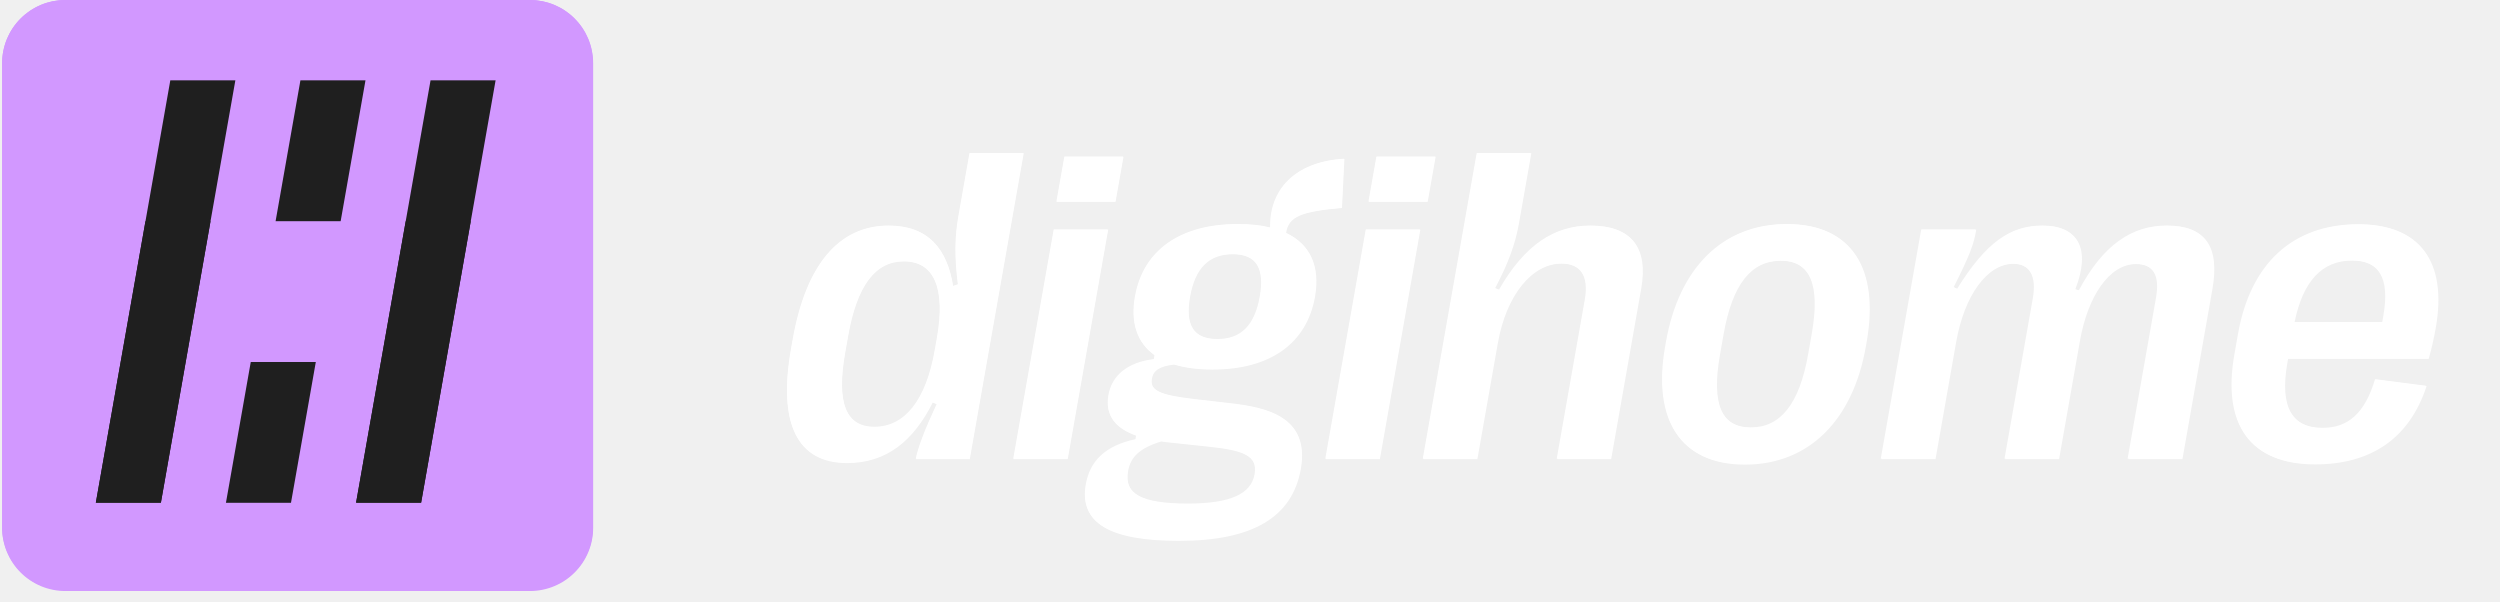
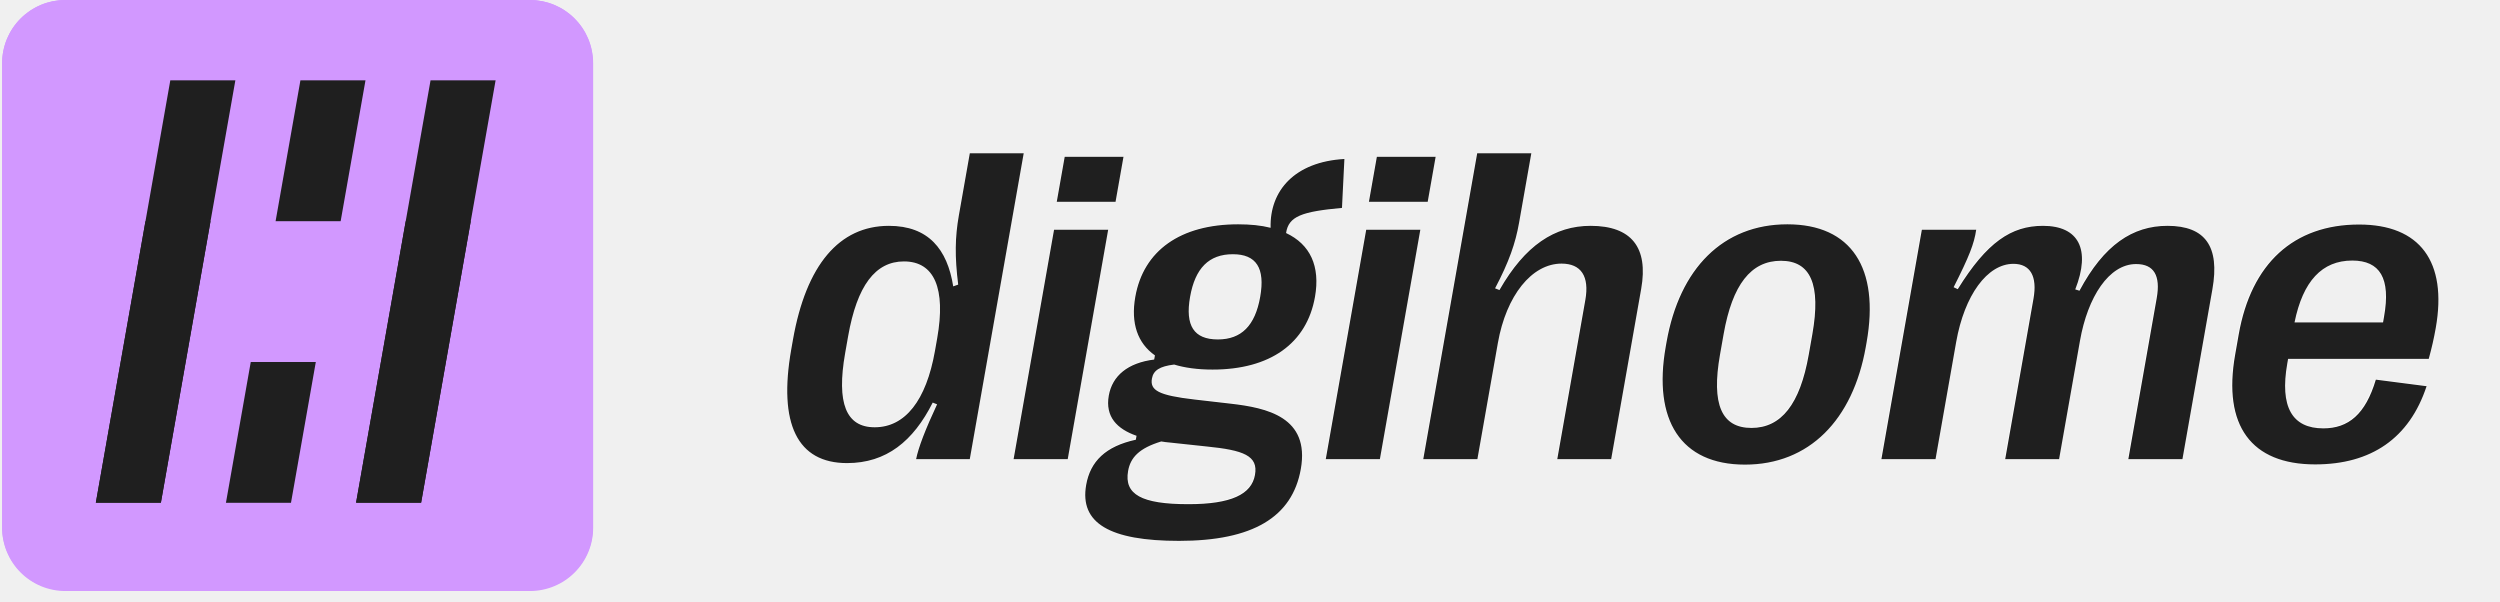
<svg xmlns="http://www.w3.org/2000/svg" width="1238" zoomAndPan="magnify" viewBox="0 0 928.5 223.5" height="298" preserveAspectRatio="xMidYMid meet" version="1.0">
  <defs>
    <clipPath id="ff720cdfe1">
-       <path d="M 0.785 0 L 221 0 L 221 220 L 0.785 220 Z M 0.785 0" clip-rule="nonzero" />
+       <path d="M 0.785 0 L 221 0 L 221 220 L 0.785 220 Z M 0.785 0 " clip-rule="nonzero" />
    </clipPath>
    <clipPath id="d2c65bbb92">
-       <path d="M 0.785 0 L 221 0 L 221 220 L 0.785 220 Z M 0.785 0" clip-rule="nonzero" />
+       <path d="M 0.785 0 L 221 0 L 221 220 L 0.785 220 Z M 0.785 0 " clip-rule="nonzero" />
    </clipPath>
  </defs>
-   <path fill="#ffffff" d="M 314.496 171.785 C 296.043 171.785 288.883 157.277 293.777 129.559 L 294.406 125.992 C 299.297 98.273 311.578 83.77 330.027 83.77 C 344.688 83.77 351.727 92.438 353.906 106.219 L 355.75 105.57 C 354.449 95.195 354.57 87.98 355.988 79.957 L 360.062 56.859 L 380.078 56.859 L 360.055 170.324 L 340.121 170.324 C 340.949 166.109 343.551 159.301 347.914 149.98 L 346.297 149.332 C 339.07 163.68 329.074 171.785 314.496 171.785 Z M 324.746 158.492 C 336.031 158.492 343.871 148.605 347.133 130.125 L 347.949 125.508 C 351.223 106.945 346.887 96.977 335.605 96.977 C 324.977 96.977 318.199 105.973 314.898 124.695 L 313.797 130.938 C 310.508 149.578 314.121 158.492 324.746 158.492 Z M 414.176 74.852 L 392.348 74.852 L 395.297 58.156 L 417.125 58.156 Z M 396.422 170.324 L 376.324 170.324 L 391.344 85.227 L 411.441 85.227 Z M 443.531 148.199 L 456.93 149.738 C 470.332 151.277 486.371 154.684 482.965 173.973 C 479.805 191.883 465.082 200.637 437.734 200.637 C 412.035 200.637 400.758 194.07 403.262 179.887 C 404.805 171.133 410.488 165.543 421.707 163.109 L 421.965 161.652 C 414.746 159.141 410.277 154.602 411.664 146.738 C 412.965 139.363 418.75 134.582 428.52 133.367 L 428.793 131.828 C 422.344 127.289 419.773 119.914 421.508 110.109 C 424.539 92.926 438.281 83.199 459.695 83.199 C 464.227 83.199 468.273 83.605 471.742 84.496 C 471.371 70.719 480.672 60.02 499.145 58.969 L 498.246 77.121 C 483.34 78.5 478.43 80.203 477.492 86.441 C 486.469 90.656 490.227 98.762 488.227 110.109 C 485.164 127.453 471.52 137.094 450.184 137.094 C 444.664 137.094 439.922 136.449 435.934 135.23 C 430.547 135.879 428.219 137.418 427.688 140.418 C 426.914 144.793 430.129 146.66 443.531 148.199 Z M 457.738 94.305 C 448.84 94.305 443.727 99.492 441.852 110.109 C 439.961 120.805 443.262 125.91 452.16 125.91 C 460.891 125.91 465.992 120.805 467.879 110.109 C 469.754 99.492 466.469 94.305 457.738 94.305 Z M 441.211 187.02 C 457.105 187.02 464.668 183.371 465.941 176.16 C 467.199 169.027 461.711 167 448.031 165.625 L 434.371 164.164 C 433.23 164.086 432.188 163.922 431.148 163.758 C 422.879 166.273 419.711 169.758 418.836 174.699 C 417.309 183.371 423.746 187.02 441.211 187.02 Z M 530.074 74.852 L 508.246 74.852 L 511.191 58.156 L 533.02 58.156 Z M 512.316 170.324 L 492.219 170.324 L 507.238 85.227 L 527.336 85.227 Z M 548.52 170.324 L 528.422 170.324 L 548.445 56.859 L 568.543 56.859 L 563.996 82.633 C 562.652 90.25 560.297 97.059 555.094 106.945 L 556.707 107.594 C 566.23 90.98 577.223 83.77 590.566 83.77 C 605.723 83.77 612.047 91.793 609.344 107.109 L 598.188 170.324 L 578.172 170.324 L 588.598 111.242 C 590.145 102.488 587.02 97.789 579.773 97.789 C 568.734 97.789 559.234 109.621 556.129 127.207 Z M 647.871 172.352 C 623.984 172.352 613.641 155.816 618.434 128.668 L 618.746 126.883 C 623.566 99.57 639.719 83.199 663.605 83.199 C 687.492 83.199 697.863 99.57 693.043 126.883 L 692.727 128.668 C 687.938 155.816 671.676 172.352 647.871 172.352 Z M 650.273 158.734 C 661.312 158.734 668.293 149.98 671.539 131.586 L 672.883 123.965 C 676.129 105.57 672.254 96.734 661.215 96.734 C 650.094 96.734 643.184 105.57 639.938 123.965 L 638.59 131.586 C 635.344 149.98 639.152 158.734 650.273 158.734 Z M 718.617 170.324 L 698.516 170.324 L 713.535 85.227 L 733.715 85.227 C 732.961 90.414 731.16 95.031 725.34 106.543 L 726.863 107.27 C 737.676 89.848 746.738 83.77 758.516 83.77 C 771.781 83.77 776.332 92.52 770.496 107.352 L 772.062 107.84 C 781.16 90.82 791.797 83.77 804.727 83.77 C 818.812 83.77 824.207 91.469 821.418 107.27 L 810.289 170.324 L 790.195 170.324 L 800.738 110.594 C 802.223 102.164 799.668 97.949 793.078 97.949 C 783.035 97.949 775.117 110.109 772.25 126.398 L 764.492 170.324 L 744.477 170.324 L 754.992 110.754 C 756.449 102.488 753.809 97.871 747.543 97.871 C 737.828 97.871 729.336 109.539 726.281 126.883 Z M 882.094 140.824 L 900.938 143.254 C 894.551 162.625 880.328 172.27 859.578 172.27 C 835.77 172.27 825.219 157.844 829.855 131.586 L 831.184 124.047 C 835.82 97.789 851.555 83.281 875.859 83.281 C 898.508 83.281 908.68 97.059 904.348 121.617 C 903.672 125.426 902.875 128.992 901.734 133.125 L 849.516 133.125 L 849.23 134.746 C 846.352 151.035 851.059 158.898 862.59 158.898 C 871.898 158.898 878.258 153.711 882.094 140.824 Z M 873.332 96.652 C 862.133 96.652 855.02 104.273 851.906 119.59 L 884.773 119.59 L 885.152 117.402 C 887.656 103.219 883.633 96.652 873.332 96.652 Z M 873.332 96.652" fill-opacity="1" fill-rule="nonzero" />
+   <path fill="#ffffff" d="M 314.496 171.785 C 296.043 171.785 288.883 157.277 293.777 129.559 L 294.406 125.992 C 299.297 98.273 311.578 83.77 330.027 83.77 C 344.688 83.77 351.727 92.438 353.906 106.219 L 355.75 105.57 C 354.449 95.195 354.57 87.98 355.988 79.957 L 360.062 56.859 L 380.078 56.859 L 360.055 170.324 L 340.121 170.324 C 340.949 166.109 343.551 159.301 347.914 149.98 L 346.297 149.332 C 339.07 163.68 329.074 171.785 314.496 171.785 Z M 324.746 158.492 C 336.031 158.492 343.871 148.605 347.133 130.125 L 347.949 125.508 C 351.223 106.945 346.887 96.977 335.605 96.977 C 324.977 96.977 318.199 105.973 314.898 124.695 L 313.797 130.938 C 310.508 149.578 314.121 158.492 324.746 158.492 Z M 414.176 74.852 L 392.348 74.852 L 395.297 58.156 L 417.125 58.156 Z M 396.422 170.324 L 376.324 170.324 L 391.344 85.227 L 411.441 85.227 Z M 443.531 148.199 L 456.93 149.738 C 470.332 151.277 486.371 154.684 482.965 173.973 C 479.805 191.883 465.082 200.637 437.734 200.637 C 412.035 200.637 400.758 194.07 403.262 179.887 C 404.805 171.133 410.488 165.543 421.707 163.109 L 421.965 161.652 C 414.746 159.141 410.277 154.602 411.664 146.738 C 412.965 139.363 418.75 134.582 428.52 133.367 L 428.793 131.828 C 422.344 127.289 419.773 119.914 421.508 110.109 C 424.539 92.926 438.281 83.199 459.695 83.199 C 464.227 83.199 468.273 83.605 471.742 84.496 C 471.371 70.719 480.672 60.02 499.145 58.969 L 498.246 77.121 C 483.34 78.5 478.43 80.203 477.492 86.441 C 486.469 90.656 490.227 98.762 488.227 110.109 C 485.164 127.453 471.52 137.094 450.184 137.094 C 444.664 137.094 439.922 136.449 435.934 135.23 C 430.547 135.879 428.219 137.418 427.688 140.418 C 426.914 144.793 430.129 146.66 443.531 148.199 Z M 457.738 94.305 C 448.84 94.305 443.727 99.492 441.852 110.109 C 439.961 120.805 443.262 125.91 452.16 125.91 C 460.891 125.91 465.992 120.805 467.879 110.109 C 469.754 99.492 466.469 94.305 457.738 94.305 Z M 441.211 187.02 C 457.105 187.02 464.668 183.371 465.941 176.16 C 467.199 169.027 461.711 167 448.031 165.625 L 434.371 164.164 C 433.23 164.086 432.188 163.922 431.148 163.758 C 422.879 166.273 419.711 169.758 418.836 174.699 C 417.309 183.371 423.746 187.02 441.211 187.02 Z M 530.074 74.852 L 508.246 74.852 L 511.191 58.156 L 533.02 58.156 Z M 512.316 170.324 L 492.219 170.324 L 507.238 85.227 L 527.336 85.227 Z M 548.52 170.324 L 528.422 170.324 L 548.445 56.859 L 568.543 56.859 L 563.996 82.633 C 562.652 90.25 560.297 97.059 555.094 106.945 L 556.707 107.594 C 566.23 90.98 577.223 83.77 590.566 83.77 C 605.723 83.77 612.047 91.793 609.344 107.109 L 598.188 170.324 L 578.172 170.324 L 588.598 111.242 C 590.145 102.488 587.02 97.789 579.773 97.789 C 568.734 97.789 559.234 109.621 556.129 127.207 Z M 647.871 172.352 C 623.984 172.352 613.641 155.816 618.434 128.668 L 618.746 126.883 C 623.566 99.57 639.719 83.199 663.605 83.199 C 687.492 83.199 697.863 99.57 693.043 126.883 L 692.727 128.668 C 687.938 155.816 671.676 172.352 647.871 172.352 Z M 650.273 158.734 C 661.312 158.734 668.293 149.98 671.539 131.586 L 672.883 123.965 C 676.129 105.57 672.254 96.734 661.215 96.734 C 650.094 96.734 643.184 105.57 639.938 123.965 L 638.59 131.586 C 635.344 149.98 639.152 158.734 650.273 158.734 Z M 718.617 170.324 L 698.516 170.324 L 713.535 85.227 L 733.715 85.227 C 732.961 90.414 731.16 95.031 725.34 106.543 L 726.863 107.27 C 737.676 89.848 746.738 83.77 758.516 83.77 C 771.781 83.77 776.332 92.52 770.496 107.352 L 772.062 107.84 C 781.16 90.82 791.797 83.77 804.727 83.77 C 818.812 83.77 824.207 91.469 821.418 107.27 L 810.289 170.324 L 790.195 170.324 L 800.738 110.594 C 802.223 102.164 799.668 97.949 793.078 97.949 C 783.035 97.949 775.117 110.109 772.25 126.398 L 764.492 170.324 L 744.477 170.324 L 754.992 110.754 C 756.449 102.488 753.809 97.871 747.543 97.871 C 737.828 97.871 729.336 109.539 726.281 126.883 Z M 882.094 140.824 L 900.938 143.254 C 894.551 162.625 880.328 172.27 859.578 172.27 C 835.77 172.27 825.219 157.844 829.855 131.586 L 831.184 124.047 C 835.82 97.789 851.555 83.281 875.859 83.281 C 898.508 83.281 908.68 97.059 904.348 121.617 C 903.672 125.426 902.875 128.992 901.734 133.125 L 849.516 133.125 L 849.23 134.746 C 846.352 151.035 851.059 158.898 862.59 158.898 C 871.898 158.898 878.258 153.711 882.094 140.824 Z M 873.332 96.652 C 862.133 96.652 855.02 104.273 851.906 119.59 L 884.773 119.59 L 885.152 117.402 C 887.656 103.219 883.633 96.652 873.332 96.652 Z M 873.332 96.652 " fill-opacity="1" fill-rule="nonzero" />
  <g clip-path="url(#ff720cdfe1)">
-     <path fill="#d298ff" d="M 24.254 0 L 196.758 0 C 197.527 0 198.293 0.039 199.059 0.113 C 199.824 0.188 200.582 0.301 201.336 0.449 C 202.09 0.602 202.836 0.785 203.57 1.008 C 204.305 1.23 205.027 1.492 205.738 1.785 C 206.449 2.078 207.145 2.406 207.82 2.77 C 208.5 3.129 209.156 3.523 209.797 3.949 C 210.434 4.379 211.051 4.836 211.645 5.32 C 212.238 5.809 212.809 6.324 213.352 6.867 C 213.895 7.41 214.41 7.977 214.898 8.57 C 215.387 9.164 215.844 9.781 216.27 10.418 C 216.695 11.059 217.09 11.715 217.453 12.395 C 217.816 13.07 218.145 13.762 218.438 14.473 C 218.73 15.184 218.992 15.902 219.215 16.637 C 219.438 17.375 219.625 18.117 219.773 18.871 C 219.922 19.625 220.035 20.383 220.113 21.145 C 220.188 21.91 220.223 22.676 220.223 23.445 L 220.223 195.797 C 220.223 196.566 220.188 197.332 220.113 198.094 C 220.035 198.859 219.922 199.617 219.773 200.371 C 219.625 201.125 219.438 201.867 219.215 202.602 C 218.992 203.336 218.73 204.059 218.438 204.77 C 218.145 205.48 217.816 206.172 217.453 206.848 C 217.09 207.527 216.695 208.184 216.27 208.824 C 215.844 209.461 215.387 210.078 214.898 210.672 C 214.41 211.266 213.895 211.832 213.352 212.375 C 212.809 212.918 212.238 213.434 211.645 213.922 C 211.051 214.406 210.434 214.863 209.797 215.289 C 209.156 215.719 208.5 216.113 207.82 216.473 C 207.145 216.836 206.449 217.164 205.738 217.457 C 205.027 217.75 204.305 218.008 203.57 218.23 C 202.836 218.453 202.09 218.641 201.336 218.793 C 200.582 218.941 199.824 219.055 199.059 219.129 C 198.293 219.203 197.527 219.242 196.758 219.242 L 24.254 219.242 C 23.484 219.242 22.719 219.203 21.953 219.129 C 21.191 219.055 20.43 218.941 19.676 218.793 C 18.922 218.641 18.18 218.453 17.441 218.23 C 16.707 218.008 15.984 217.75 15.273 217.457 C 14.566 217.164 13.871 216.836 13.191 216.473 C 12.516 216.113 11.855 215.719 11.219 215.289 C 10.578 214.863 9.961 214.406 9.367 213.922 C 8.773 213.434 8.207 212.918 7.664 212.375 C 7.117 211.832 6.602 211.266 6.117 210.672 C 5.629 210.078 5.172 209.461 4.746 208.824 C 4.316 208.184 3.922 207.527 3.559 206.848 C 3.199 206.172 2.871 205.48 2.574 204.77 C 2.281 204.059 2.023 203.336 1.801 202.602 C 1.578 201.867 1.391 201.125 1.242 200.371 C 1.09 199.617 0.977 198.859 0.902 198.094 C 0.828 197.332 0.789 196.566 0.789 195.797 L 0.789 23.445 C 0.789 22.676 0.828 21.91 0.902 21.145 C 0.977 20.383 1.09 19.625 1.242 18.871 C 1.391 18.117 1.578 17.375 1.801 16.637 C 2.023 15.902 2.281 15.184 2.574 14.473 C 2.871 13.762 3.199 13.07 3.559 12.395 C 3.922 11.715 4.316 11.059 4.746 10.418 C 5.172 9.781 5.629 9.164 6.117 8.57 C 6.602 7.977 7.117 7.41 7.664 6.867 C 8.207 6.324 8.773 5.809 9.367 5.32 C 9.961 4.836 10.578 4.379 11.219 3.949 C 11.855 3.523 12.516 3.129 13.191 2.77 C 13.871 2.406 14.566 2.078 15.273 1.785 C 15.984 1.492 16.707 1.23 17.441 1.008 C 18.18 0.785 18.922 0.602 19.676 0.449 C 20.43 0.301 21.191 0.188 21.953 0.113 C 22.719 0.039 23.484 0 24.254 0 Z M 24.254 0" fill-opacity="1" fill-rule="nonzero" />
+     <path fill="#d298ff" d="M 24.254 0 L 196.758 0 C 197.527 0 198.293 0.039 199.059 0.113 C 199.824 0.188 200.582 0.301 201.336 0.449 C 202.09 0.602 202.836 0.785 203.57 1.008 C 204.305 1.23 205.027 1.492 205.738 1.785 C 206.449 2.078 207.145 2.406 207.82 2.77 C 208.5 3.129 209.156 3.523 209.797 3.949 C 210.434 4.379 211.051 4.836 211.645 5.32 C 212.238 5.809 212.809 6.324 213.352 6.867 C 213.895 7.41 214.41 7.977 214.898 8.57 C 215.387 9.164 215.844 9.781 216.27 10.418 C 216.695 11.059 217.09 11.715 217.453 12.395 C 217.816 13.07 218.145 13.762 218.438 14.473 C 218.73 15.184 218.992 15.902 219.215 16.637 C 219.438 17.375 219.625 18.117 219.773 18.871 C 219.922 19.625 220.035 20.383 220.113 21.145 C 220.188 21.91 220.223 22.676 220.223 23.445 L 220.223 195.797 C 220.223 196.566 220.188 197.332 220.113 198.094 C 220.035 198.859 219.922 199.617 219.773 200.371 C 219.625 201.125 219.438 201.867 219.215 202.602 C 218.992 203.336 218.73 204.059 218.438 204.77 C 218.145 205.48 217.816 206.172 217.453 206.848 C 217.09 207.527 216.695 208.184 216.27 208.824 C 215.844 209.461 215.387 210.078 214.898 210.672 C 214.41 211.266 213.895 211.832 213.352 212.375 C 212.809 212.918 212.238 213.434 211.645 213.922 C 211.051 214.406 210.434 214.863 209.797 215.289 C 209.156 215.719 208.5 216.113 207.82 216.473 C 207.145 216.836 206.449 217.164 205.738 217.457 C 205.027 217.75 204.305 218.008 203.57 218.23 C 202.836 218.453 202.09 218.641 201.336 218.793 C 200.582 218.941 199.824 219.055 199.059 219.129 C 198.293 219.203 197.527 219.242 196.758 219.242 L 24.254 219.242 C 23.484 219.242 22.719 219.203 21.953 219.129 C 21.191 219.055 20.43 218.941 19.676 218.793 C 18.922 218.641 18.18 218.453 17.441 218.23 C 16.707 218.008 15.984 217.75 15.273 217.457 C 14.566 217.164 13.871 216.836 13.191 216.473 C 12.516 216.113 11.855 215.719 11.219 215.289 C 10.578 214.863 9.961 214.406 9.367 213.922 C 8.773 213.434 8.207 212.918 7.664 212.375 C 7.117 211.832 6.602 211.266 6.117 210.672 C 5.629 210.078 5.172 209.461 4.746 208.824 C 4.316 208.184 3.922 207.527 3.559 206.848 C 3.199 206.172 2.871 205.48 2.574 204.77 C 2.281 204.059 2.023 203.336 1.801 202.602 C 1.578 201.867 1.391 201.125 1.242 200.371 C 1.09 199.617 0.977 198.859 0.902 198.094 C 0.828 197.332 0.789 196.566 0.789 195.797 L 0.789 23.445 C 0.789 22.676 0.828 21.91 0.902 21.145 C 0.977 20.383 1.09 19.625 1.242 18.871 C 1.391 18.117 1.578 17.375 1.801 16.637 C 2.023 15.902 2.281 15.184 2.574 14.473 C 2.871 13.762 3.199 13.07 3.559 12.395 C 3.922 11.715 4.316 11.059 4.746 10.418 C 5.172 9.781 5.629 9.164 6.117 8.57 C 6.602 7.977 7.117 7.41 7.664 6.867 C 8.207 6.324 8.773 5.809 9.367 5.32 C 9.961 4.836 10.578 4.379 11.219 3.949 C 11.855 3.523 12.516 3.129 13.191 2.77 C 13.871 2.406 14.566 2.078 15.273 1.785 C 15.984 1.492 16.707 1.23 17.441 1.008 C 18.18 0.785 18.922 0.602 19.676 0.449 C 20.43 0.301 21.191 0.188 21.953 0.113 C 22.719 0.039 23.484 0 24.254 0 Z M 24.254 0 " fill-opacity="1" fill-rule="nonzero" />
  </g>
-   <path fill="#1f1f1f" d="M 165.566 134.285 L 141.414 134.285 L 150.633 82.047 L 174.785 82.047 Z M 165.566 134.285" fill-opacity="1" fill-rule="nonzero" />
-   <path fill="#1f1f1f" d="M 156.348 186.527 L 132.191 186.527 L 141.414 134.285 L 165.566 134.285 Z M 156.348 186.527" fill-opacity="1" fill-rule="nonzero" />
-   <path fill="#1f1f1f" d="M 156.367 186.406 L 132.215 186.406 L 159.852 29.805 L 184.008 29.805 Z M 156.367 186.406" fill-opacity="1" fill-rule="nonzero" />
-   <path fill="#1f1f1f" d="M 68.945 134.285 L 44.793 134.285 L 54.012 82.047 L 78.164 82.047 Z M 68.945 134.285" fill-opacity="1" fill-rule="nonzero" />
-   <path fill="#1f1f1f" d="M 108.035 186.527 L 83.883 186.527 L 93.102 134.285 L 117.258 134.285 Z M 108.035 186.527" fill-opacity="1" fill-rule="nonzero" />
-   <path fill="#1f1f1f" d="M 126.477 82.047 L 102.324 82.047 L 111.543 29.805 L 135.695 29.805 Z M 126.477 82.047" fill-opacity="1" fill-rule="nonzero" />
-   <path fill="#1f1f1f" d="M 59.727 186.527 L 35.574 186.527 L 44.793 134.285 L 68.945 134.285 Z M 59.727 186.527" fill-opacity="1" fill-rule="nonzero" />
-   <path fill="#1f1f1f" d="M 59.75 186.406 L 35.594 186.406 L 63.234 29.805 L 87.387 29.805 Z M 59.75 186.406" fill-opacity="1" fill-rule="nonzero" />
-   <path fill="#ffffff" d="M 314.598 171.992 C 296.141 171.992 288.98 157.465 293.871 129.715 L 294.5 126.145 C 299.395 98.395 311.68 83.871 330.137 83.871 C 344.801 83.871 351.84 92.551 354.023 106.348 L 355.867 105.695 C 354.566 95.309 354.688 88.09 356.105 80.055 L 360.18 56.93 L 380.203 56.93 L 360.172 170.531 L 340.234 170.531 C 341.059 166.312 343.66 159.496 348.027 150.164 L 346.41 149.516 C 339.18 163.875 329.18 171.992 314.598 171.992 Z M 324.855 158.684 C 336.141 158.684 343.984 148.785 347.246 130.285 L 348.062 125.656 C 351.34 107.074 347 97.094 335.715 97.094 C 325.086 97.094 318.305 106.102 315 124.848 L 313.898 131.094 C 310.609 149.758 314.227 158.684 324.855 158.684 Z M 414.312 74.941 L 392.477 74.941 L 395.426 58.227 L 417.262 58.227 Z M 396.551 170.531 L 376.445 170.531 L 391.469 85.328 L 411.574 85.328 Z M 443.676 148.379 L 457.082 149.922 C 470.488 151.461 486.531 154.871 483.125 174.184 C 479.961 192.113 465.234 200.879 437.879 200.879 C 412.172 200.879 400.891 194.305 403.395 180.105 C 404.938 171.34 410.621 165.742 421.844 163.309 L 422.102 161.848 C 414.883 159.332 410.41 154.789 411.797 146.918 C 413.102 139.535 418.887 134.746 428.66 133.527 L 428.934 131.988 C 422.484 127.441 419.914 120.059 421.645 110.242 C 424.676 93.039 438.426 83.301 459.848 83.301 C 464.379 83.301 468.426 83.707 471.895 84.598 C 471.527 70.805 480.828 60.094 499.309 59.039 L 498.41 77.215 C 483.5 78.594 478.586 80.297 477.648 86.547 C 486.629 90.766 490.387 98.879 488.387 110.242 C 485.324 127.605 471.672 137.262 450.332 137.262 C 444.812 137.262 440.066 136.613 436.078 135.395 C 430.688 136.043 428.359 137.586 427.828 140.59 C 427.055 144.969 430.27 146.836 443.676 148.379 Z M 457.887 94.418 C 448.988 94.418 443.871 99.609 441.996 110.242 C 440.105 120.953 443.41 126.062 452.309 126.062 C 461.039 126.062 466.145 120.953 468.031 110.242 C 469.906 99.609 466.621 94.418 457.887 94.418 Z M 441.355 187.246 C 457.258 187.246 464.82 183.594 466.094 176.371 C 467.355 169.23 461.859 167.203 448.18 165.824 L 434.512 164.363 C 433.375 164.281 432.332 164.121 431.289 163.957 C 423.016 166.473 419.848 169.961 418.977 174.91 C 417.445 183.594 423.887 187.246 441.355 187.246 Z M 530.246 74.941 L 508.41 74.941 L 511.359 58.227 L 533.195 58.227 Z M 512.484 170.531 L 492.383 170.531 L 507.402 85.328 L 527.508 85.328 Z M 548.699 170.531 L 528.594 170.531 L 548.625 56.93 L 568.73 56.93 L 564.18 82.734 C 562.836 90.359 560.48 97.176 555.273 107.074 L 556.891 107.727 C 566.414 91.09 577.41 83.871 590.758 83.871 C 605.918 83.871 612.25 91.902 609.543 107.238 L 598.383 170.531 L 578.363 170.531 L 588.793 111.375 C 590.34 102.613 587.211 97.906 579.961 97.906 C 568.922 97.906 559.418 109.754 556.312 127.363 Z M 648.082 172.559 C 624.188 172.559 613.844 156.004 618.637 128.824 L 618.949 127.039 C 623.77 99.691 639.926 83.301 663.82 83.301 C 687.715 83.301 698.094 99.691 693.27 127.039 L 692.957 128.824 C 688.16 156.004 671.895 172.559 648.082 172.559 Z M 650.488 158.926 C 661.527 158.926 668.512 150.164 671.758 131.742 L 673.105 124.117 C 676.352 105.695 672.473 96.852 661.434 96.852 C 650.309 96.852 643.395 105.695 640.145 124.117 L 638.801 131.742 C 635.555 150.164 639.363 158.926 650.488 158.926 Z M 718.852 170.531 L 698.746 170.531 L 713.77 85.328 L 733.957 85.328 C 733.203 90.523 731.398 95.148 725.578 106.672 L 727.102 107.402 C 737.918 89.953 746.984 83.871 758.762 83.871 C 772.035 83.871 776.586 92.633 770.75 107.48 L 772.316 107.969 C 781.418 90.93 792.055 83.871 804.992 83.871 C 819.082 83.871 824.48 91.578 821.688 107.402 L 810.555 170.531 L 790.453 170.531 L 801 110.727 C 802.484 102.289 799.93 98.07 793.34 98.07 C 783.289 98.07 775.375 110.242 772.504 126.551 L 764.742 170.531 L 744.723 170.531 L 755.238 110.891 C 756.695 102.613 754.055 97.988 747.789 97.988 C 738.07 97.988 729.578 109.672 726.52 127.039 Z M 882.383 140.992 L 901.234 143.43 C 894.848 162.82 880.617 172.477 859.859 172.477 C 836.043 172.477 825.492 158.035 830.129 131.742 L 831.457 124.195 C 836.094 97.906 851.836 83.383 876.148 83.383 C 898.801 83.383 908.98 97.176 904.645 121.762 C 903.969 125.578 903.172 129.148 902.031 133.285 L 849.797 133.285 L 849.508 134.91 C 846.629 151.219 851.34 159.09 862.875 159.09 C 872.184 159.09 878.543 153.895 882.383 140.992 Z M 873.621 96.77 C 862.414 96.77 855.301 104.398 852.188 119.734 L 885.062 119.734 L 885.441 117.543 C 887.949 103.344 883.922 96.77 873.621 96.77 Z M 873.621 96.77" fill-opacity="1" fill-rule="nonzero" />
+   <path fill="#1f1f1f" d="M 165.566 134.285 L 141.414 134.285 L 150.633 82.047 L 174.785 82.047 Z M 165.566 134.285 " fill-opacity="1" fill-rule="nonzero" />
+   <path fill="#1f1f1f" d="M 156.348 186.527 L 132.191 186.527 L 141.414 134.285 L 165.566 134.285 Z M 156.348 186.527 " fill-opacity="1" fill-rule="nonzero" />
+   <path fill="#1f1f1f" d="M 156.367 186.406 L 132.215 186.406 L 159.852 29.805 L 184.008 29.805 Z M 156.367 186.406 " fill-opacity="1" fill-rule="nonzero" />
+   <path fill="#1f1f1f" d="M 68.945 134.285 L 44.793 134.285 L 54.012 82.047 L 78.164 82.047 Z M 68.945 134.285 " fill-opacity="1" fill-rule="nonzero" />
+   <path fill="#1f1f1f" d="M 108.035 186.527 L 83.883 186.527 L 93.102 134.285 L 117.258 134.285 Z M 108.035 186.527 " fill-opacity="1" fill-rule="nonzero" />
+   <path fill="#1f1f1f" d="M 126.477 82.047 L 102.324 82.047 L 111.543 29.805 L 135.695 29.805 Z M 126.477 82.047 " fill-opacity="1" fill-rule="nonzero" />
+   <path fill="#1f1f1f" d="M 59.727 186.527 L 35.574 186.527 L 44.793 134.285 L 68.945 134.285 Z M 59.727 186.527 " fill-opacity="1" fill-rule="nonzero" />
+   <path fill="#1f1f1f" d="M 59.75 186.406 L 35.594 186.406 L 63.234 29.805 L 87.387 29.805 Z M 59.75 186.406 " fill-opacity="1" fill-rule="nonzero" />
+   <path fill="#1f1f1f" d="M 314.598 171.992 C 296.141 171.992 288.98 157.465 293.871 129.715 L 294.5 126.145 C 299.395 98.395 311.68 83.871 330.137 83.871 C 344.801 83.871 351.84 92.551 354.023 106.348 L 355.867 105.695 C 354.566 95.309 354.688 88.09 356.105 80.055 L 360.18 56.93 L 380.203 56.93 L 360.172 170.531 L 340.234 170.531 C 341.059 166.312 343.66 159.496 348.027 150.164 L 346.41 149.516 C 339.18 163.875 329.18 171.992 314.598 171.992 Z M 324.855 158.684 C 336.141 158.684 343.984 148.785 347.246 130.285 L 348.062 125.656 C 351.34 107.074 347 97.094 335.715 97.094 C 325.086 97.094 318.305 106.102 315 124.848 L 313.898 131.094 C 310.609 149.758 314.227 158.684 324.855 158.684 Z M 414.312 74.941 L 392.477 74.941 L 395.426 58.227 L 417.262 58.227 Z M 396.551 170.531 L 376.445 170.531 L 391.469 85.328 L 411.574 85.328 Z M 443.676 148.379 L 457.082 149.922 C 470.488 151.461 486.531 154.871 483.125 174.184 C 479.961 192.113 465.234 200.879 437.879 200.879 C 412.172 200.879 400.891 194.305 403.395 180.105 C 404.938 171.34 410.621 165.742 421.844 163.309 L 422.102 161.848 C 414.883 159.332 410.41 154.789 411.797 146.918 C 413.102 139.535 418.887 134.746 428.66 133.527 L 428.934 131.988 C 422.484 127.441 419.914 120.059 421.645 110.242 C 424.676 93.039 438.426 83.301 459.848 83.301 C 464.379 83.301 468.426 83.707 471.895 84.598 C 471.527 70.805 480.828 60.094 499.309 59.039 L 498.41 77.215 C 483.5 78.594 478.586 80.297 477.648 86.547 C 486.629 90.766 490.387 98.879 488.387 110.242 C 485.324 127.605 471.672 137.262 450.332 137.262 C 444.812 137.262 440.066 136.613 436.078 135.395 C 430.688 136.043 428.359 137.586 427.828 140.59 C 427.055 144.969 430.27 146.836 443.676 148.379 Z M 457.887 94.418 C 448.988 94.418 443.871 99.609 441.996 110.242 C 440.105 120.953 443.41 126.062 452.309 126.062 C 461.039 126.062 466.145 120.953 468.031 110.242 C 469.906 99.609 466.621 94.418 457.887 94.418 Z M 441.355 187.246 C 457.258 187.246 464.82 183.594 466.094 176.371 C 467.355 169.23 461.859 167.203 448.18 165.824 L 434.512 164.363 C 433.375 164.281 432.332 164.121 431.289 163.957 C 423.016 166.473 419.848 169.961 418.977 174.91 C 417.445 183.594 423.887 187.246 441.355 187.246 Z M 530.246 74.941 L 508.41 74.941 L 511.359 58.227 L 533.195 58.227 Z M 512.484 170.531 L 492.383 170.531 L 507.402 85.328 L 527.508 85.328 Z M 548.699 170.531 L 528.594 170.531 L 548.625 56.93 L 568.73 56.93 L 564.18 82.734 C 562.836 90.359 560.48 97.176 555.273 107.074 L 556.891 107.727 C 566.414 91.09 577.41 83.871 590.758 83.871 C 605.918 83.871 612.25 91.902 609.543 107.238 L 598.383 170.531 L 578.363 170.531 L 588.793 111.375 C 590.34 102.613 587.211 97.906 579.961 97.906 C 568.922 97.906 559.418 109.754 556.312 127.363 Z M 648.082 172.559 C 624.188 172.559 613.844 156.004 618.637 128.824 L 618.949 127.039 C 623.77 99.691 639.926 83.301 663.82 83.301 C 687.715 83.301 698.094 99.691 693.27 127.039 L 692.957 128.824 C 688.16 156.004 671.895 172.559 648.082 172.559 Z M 650.488 158.926 C 661.527 158.926 668.512 150.164 671.758 131.742 L 673.105 124.117 C 676.352 105.695 672.473 96.852 661.434 96.852 C 650.309 96.852 643.395 105.695 640.145 124.117 L 638.801 131.742 C 635.555 150.164 639.363 158.926 650.488 158.926 Z M 718.852 170.531 L 698.746 170.531 L 713.77 85.328 L 733.957 85.328 C 733.203 90.523 731.398 95.148 725.578 106.672 L 727.102 107.402 C 737.918 89.953 746.984 83.871 758.762 83.871 C 772.035 83.871 776.586 92.633 770.75 107.48 L 772.316 107.969 C 781.418 90.93 792.055 83.871 804.992 83.871 C 819.082 83.871 824.48 91.578 821.688 107.402 L 810.555 170.531 L 790.453 170.531 L 801 110.727 C 802.484 102.289 799.93 98.07 793.34 98.07 C 783.289 98.07 775.375 110.242 772.504 126.551 L 764.742 170.531 L 744.723 170.531 L 755.238 110.891 C 756.695 102.613 754.055 97.988 747.789 97.988 C 738.07 97.988 729.578 109.672 726.52 127.039 Z M 882.383 140.992 L 901.234 143.43 C 894.848 162.82 880.617 172.477 859.859 172.477 C 836.043 172.477 825.492 158.035 830.129 131.742 L 831.457 124.195 C 836.094 97.906 851.836 83.383 876.148 83.383 C 898.801 83.383 908.98 97.176 904.645 121.762 C 903.969 125.578 903.172 129.148 902.031 133.285 L 849.797 133.285 L 849.508 134.91 C 846.629 151.219 851.34 159.09 862.875 159.09 C 872.184 159.09 878.543 153.895 882.383 140.992 Z M 873.621 96.77 C 862.414 96.77 855.301 104.398 852.188 119.734 L 885.062 119.734 L 885.441 117.543 C 887.949 103.344 883.922 96.77 873.621 96.77 Z M 873.621 96.77 " fill-opacity="1" fill-rule="nonzero" />
  <g clip-path="url(#d2c65bbb92)">
-     <path fill="#d298ff" d="M 24.262 0 L 196.824 0 C 197.594 0 198.359 0.039 199.125 0.113 C 199.891 0.188 200.648 0.301 201.402 0.449 C 202.156 0.602 202.902 0.789 203.637 1.012 C 204.375 1.234 205.098 1.492 205.805 1.785 C 206.516 2.082 207.211 2.41 207.891 2.773 C 208.566 3.133 209.227 3.527 209.863 3.957 C 210.504 4.383 211.121 4.84 211.715 5.328 C 212.309 5.816 212.879 6.332 213.422 6.875 C 213.965 7.418 214.48 7.988 214.969 8.582 C 215.457 9.176 215.914 9.793 216.34 10.434 C 216.77 11.07 217.164 11.73 217.523 12.406 C 217.887 13.086 218.215 13.781 218.512 14.488 C 218.805 15.199 219.062 15.922 219.285 16.66 C 219.508 17.395 219.695 18.141 219.844 18.895 C 219.996 19.648 220.109 20.406 220.184 21.172 C 220.258 21.938 220.297 22.703 220.297 23.473 L 220.297 196.035 C 220.297 196.805 220.258 197.57 220.184 198.336 C 220.109 199.102 219.996 199.859 219.844 200.613 C 219.695 201.367 219.508 202.113 219.285 202.848 C 219.062 203.582 218.805 204.309 218.512 205.016 C 218.215 205.727 217.887 206.422 217.523 207.098 C 217.164 207.777 216.77 208.438 216.34 209.074 C 215.914 209.715 215.457 210.332 214.969 210.926 C 214.48 211.52 213.965 212.09 213.422 212.633 C 212.879 213.176 212.309 213.691 211.715 214.18 C 211.121 214.668 210.504 215.125 209.863 215.551 C 209.227 215.977 208.566 216.371 207.891 216.734 C 207.211 217.098 206.516 217.426 205.805 217.719 C 205.098 218.016 204.375 218.273 203.637 218.496 C 202.902 218.719 202.156 218.906 201.402 219.055 C 200.648 219.207 199.891 219.32 199.125 219.395 C 198.359 219.469 197.594 219.508 196.824 219.508 L 24.262 219.508 C 23.492 219.508 22.727 219.469 21.961 219.395 C 21.195 219.32 20.438 219.207 19.684 219.055 C 18.93 218.906 18.184 218.719 17.449 218.496 C 16.711 218.273 15.988 218.016 15.281 217.719 C 14.57 217.426 13.875 217.098 13.199 216.734 C 12.52 216.371 11.859 215.977 11.223 215.551 C 10.582 215.125 9.965 214.668 9.371 214.18 C 8.777 213.691 8.207 213.176 7.664 212.633 C 7.121 212.09 6.605 211.52 6.117 210.926 C 5.629 210.332 5.172 209.715 4.746 209.074 C 4.32 208.438 3.922 207.777 3.562 207.098 C 3.199 206.422 2.871 205.727 2.578 205.016 C 2.281 204.309 2.023 203.582 1.801 202.848 C 1.578 202.113 1.391 201.367 1.242 200.613 C 1.09 199.859 0.977 199.102 0.902 198.336 C 0.828 197.57 0.789 196.805 0.789 196.035 L 0.789 23.473 C 0.789 22.703 0.828 21.938 0.902 21.172 C 0.977 20.406 1.09 19.648 1.242 18.895 C 1.391 18.141 1.578 17.395 1.801 16.66 C 2.023 15.922 2.281 15.199 2.578 14.488 C 2.871 13.781 3.199 13.086 3.562 12.406 C 3.922 11.73 4.32 11.07 4.746 10.434 C 5.172 9.793 5.629 9.176 6.117 8.582 C 6.605 7.988 7.121 7.418 7.664 6.875 C 8.207 6.332 8.777 5.816 9.371 5.328 C 9.965 4.84 10.582 4.383 11.223 3.957 C 11.859 3.527 12.52 3.133 13.199 2.773 C 13.875 2.41 14.57 2.082 15.281 1.785 C 15.988 1.492 16.711 1.234 17.449 1.012 C 18.184 0.789 18.93 0.602 19.684 0.449 C 20.438 0.301 21.195 0.188 21.961 0.113 C 22.727 0.039 23.492 0 24.262 0 Z M 24.262 0" fill-opacity="1" fill-rule="nonzero" />
+     <path fill="#d298ff" d="M 24.262 0 L 196.824 0 C 197.594 0 198.359 0.039 199.125 0.113 C 199.891 0.188 200.648 0.301 201.402 0.449 C 202.156 0.602 202.902 0.789 203.637 1.012 C 204.375 1.234 205.098 1.492 205.805 1.785 C 206.516 2.082 207.211 2.41 207.891 2.773 C 208.566 3.133 209.227 3.527 209.863 3.957 C 210.504 4.383 211.121 4.84 211.715 5.328 C 212.309 5.816 212.879 6.332 213.422 6.875 C 213.965 7.418 214.48 7.988 214.969 8.582 C 215.457 9.176 215.914 9.793 216.34 10.434 C 216.77 11.07 217.164 11.73 217.523 12.406 C 217.887 13.086 218.215 13.781 218.512 14.488 C 218.805 15.199 219.062 15.922 219.285 16.66 C 219.508 17.395 219.695 18.141 219.844 18.895 C 219.996 19.648 220.109 20.406 220.184 21.172 C 220.258 21.938 220.297 22.703 220.297 23.473 L 220.297 196.035 C 220.297 196.805 220.258 197.57 220.184 198.336 C 220.109 199.102 219.996 199.859 219.844 200.613 C 219.695 201.367 219.508 202.113 219.285 202.848 C 219.062 203.582 218.805 204.309 218.512 205.016 C 218.215 205.727 217.887 206.422 217.523 207.098 C 217.164 207.777 216.77 208.438 216.34 209.074 C 215.914 209.715 215.457 210.332 214.969 210.926 C 214.48 211.52 213.965 212.09 213.422 212.633 C 212.879 213.176 212.309 213.691 211.715 214.18 C 211.121 214.668 210.504 215.125 209.863 215.551 C 209.227 215.977 208.566 216.371 207.891 216.734 C 207.211 217.098 206.516 217.426 205.805 217.719 C 205.098 218.016 204.375 218.273 203.637 218.496 C 202.902 218.719 202.156 218.906 201.402 219.055 C 200.648 219.207 199.891 219.32 199.125 219.395 C 198.359 219.469 197.594 219.508 196.824 219.508 L 24.262 219.508 C 23.492 219.508 22.727 219.469 21.961 219.395 C 21.195 219.32 20.438 219.207 19.684 219.055 C 18.93 218.906 18.184 218.719 17.449 218.496 C 16.711 218.273 15.988 218.016 15.281 217.719 C 14.57 217.426 13.875 217.098 13.199 216.734 C 12.52 216.371 11.859 215.977 11.223 215.551 C 10.582 215.125 9.965 214.668 9.371 214.18 C 8.777 213.691 8.207 213.176 7.664 212.633 C 7.121 212.09 6.605 211.52 6.117 210.926 C 5.629 210.332 5.172 209.715 4.746 209.074 C 4.32 208.438 3.922 207.777 3.562 207.098 C 3.199 206.422 2.871 205.727 2.578 205.016 C 2.281 204.309 2.023 203.582 1.801 202.848 C 1.578 202.113 1.391 201.367 1.242 200.613 C 1.09 199.859 0.977 199.102 0.902 198.336 C 0.828 197.57 0.789 196.805 0.789 196.035 L 0.789 23.473 C 0.789 22.703 0.828 21.938 0.902 21.172 C 0.977 20.406 1.09 19.648 1.242 18.895 C 1.391 18.141 1.578 17.395 1.801 16.66 C 2.023 15.922 2.281 15.199 2.578 14.488 C 2.871 13.781 3.199 13.086 3.562 12.406 C 3.922 11.73 4.32 11.07 4.746 10.434 C 5.172 9.793 5.629 9.176 6.117 8.582 C 6.605 7.988 7.121 7.418 7.664 6.875 C 8.207 6.332 8.777 5.816 9.371 5.328 C 9.965 4.84 10.582 4.383 11.223 3.957 C 11.859 3.527 12.52 3.133 13.199 2.773 C 13.875 2.41 14.57 2.082 15.281 1.785 C 15.988 1.492 16.711 1.234 17.449 1.012 C 18.184 0.789 18.93 0.602 19.684 0.449 C 20.438 0.301 21.195 0.188 21.961 0.113 C 22.727 0.039 23.492 0 24.262 0 Z M 24.262 0 " fill-opacity="1" fill-rule="nonzero" />
  </g>
-   <path fill="#1f1f1f" d="M 165.621 134.449 L 141.461 134.449 L 150.684 82.145 L 174.844 82.145 Z M 165.621 134.449" fill-opacity="1" fill-rule="nonzero" />
-   <path fill="#1f1f1f" d="M 156.398 186.75 L 132.234 186.75 L 141.457 134.449 L 165.621 134.449 Z M 156.398 186.75" fill-opacity="1" fill-rule="nonzero" />
-   <path fill="#1f1f1f" d="M 156.418 186.633 L 132.258 186.633 L 159.906 29.84 L 184.066 29.84 Z M 156.418 186.633" fill-opacity="1" fill-rule="nonzero" />
-   <path fill="#1f1f1f" d="M 68.969 134.449 L 44.809 134.449 L 54.031 82.145 L 78.191 82.145 Z M 68.969 134.449" fill-opacity="1" fill-rule="nonzero" />
-   <path fill="#1f1f1f" d="M 108.07 186.75 L 83.91 186.75 L 93.133 134.449 L 117.293 134.449 Z M 108.07 186.75" fill-opacity="1" fill-rule="nonzero" />
-   <path fill="#1f1f1f" d="M 126.52 82.145 L 102.355 82.145 L 111.578 29.84 L 135.742 29.84 Z M 126.52 82.145" fill-opacity="1" fill-rule="nonzero" />
-   <path fill="#1f1f1f" d="M 59.746 186.75 L 35.582 186.75 L 44.805 134.449 L 68.969 134.449 Z M 59.746 186.75" fill-opacity="1" fill-rule="nonzero" />
-   <path fill="#1f1f1f" d="M 59.77 186.633 L 35.605 186.633 L 63.254 29.84 L 87.414 29.84 Z M 59.77 186.633" fill-opacity="1" fill-rule="nonzero" />
+   <path fill="#1f1f1f" d="M 165.621 134.449 L 141.461 134.449 L 150.684 82.145 L 174.844 82.145 Z M 165.621 134.449 " fill-opacity="1" fill-rule="nonzero" />
+   <path fill="#1f1f1f" d="M 156.398 186.75 L 132.234 186.75 L 141.457 134.449 L 165.621 134.449 Z M 156.398 186.75 " fill-opacity="1" fill-rule="nonzero" />
+   <path fill="#1f1f1f" d="M 156.418 186.633 L 132.258 186.633 L 159.906 29.84 L 184.066 29.84 Z M 156.418 186.633 " fill-opacity="1" fill-rule="nonzero" />
+   <path fill="#1f1f1f" d="M 68.969 134.449 L 44.809 134.449 L 54.031 82.145 L 78.191 82.145 Z M 68.969 134.449 " fill-opacity="1" fill-rule="nonzero" />
+   <path fill="#1f1f1f" d="M 108.07 186.75 L 83.91 186.75 L 93.133 134.449 L 117.293 134.449 Z M 108.07 186.75 " fill-opacity="1" fill-rule="nonzero" />
+   <path fill="#1f1f1f" d="M 126.52 82.145 L 102.355 82.145 L 111.578 29.84 L 135.742 29.84 Z M 126.52 82.145 " fill-opacity="1" fill-rule="nonzero" />
+   <path fill="#1f1f1f" d="M 59.746 186.75 L 35.582 186.75 L 44.805 134.449 L 68.969 134.449 Z M 59.746 186.75 " fill-opacity="1" fill-rule="nonzero" />
+   <path fill="#1f1f1f" d="M 59.77 186.633 L 35.605 186.633 L 63.254 29.84 L 87.414 29.84 Z M 59.77 186.633 " fill-opacity="1" fill-rule="nonzero" />
</svg>
